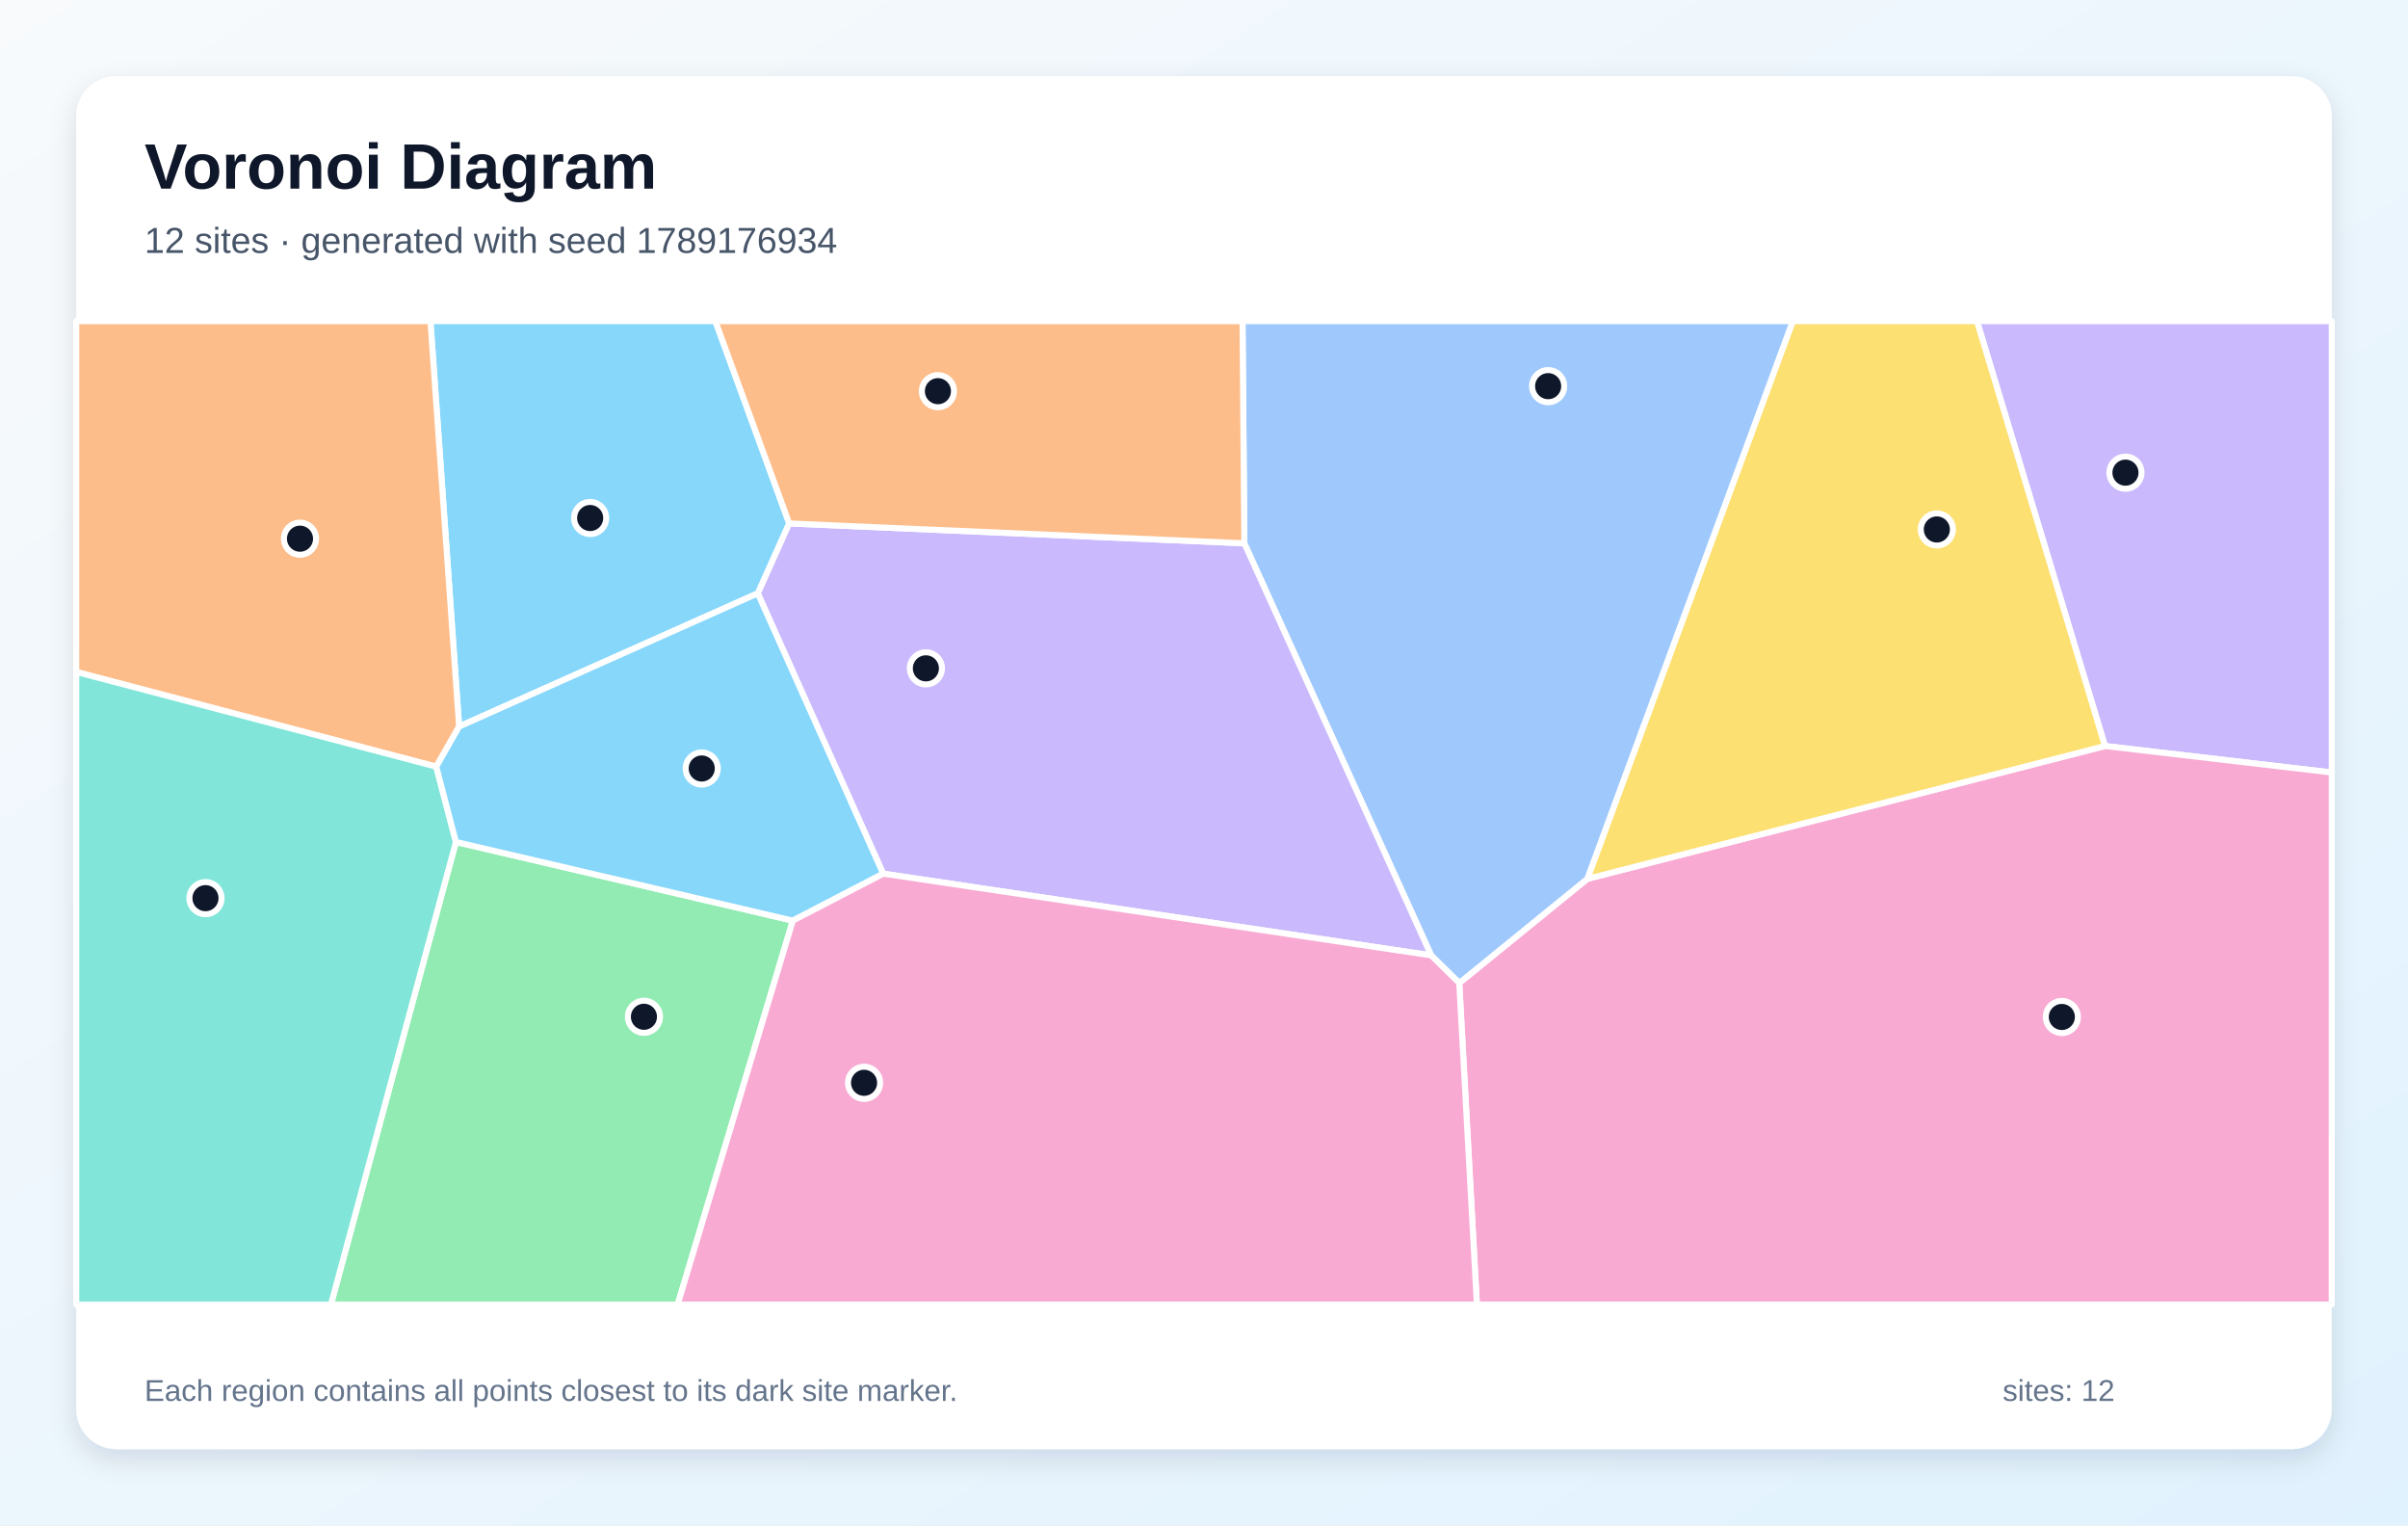
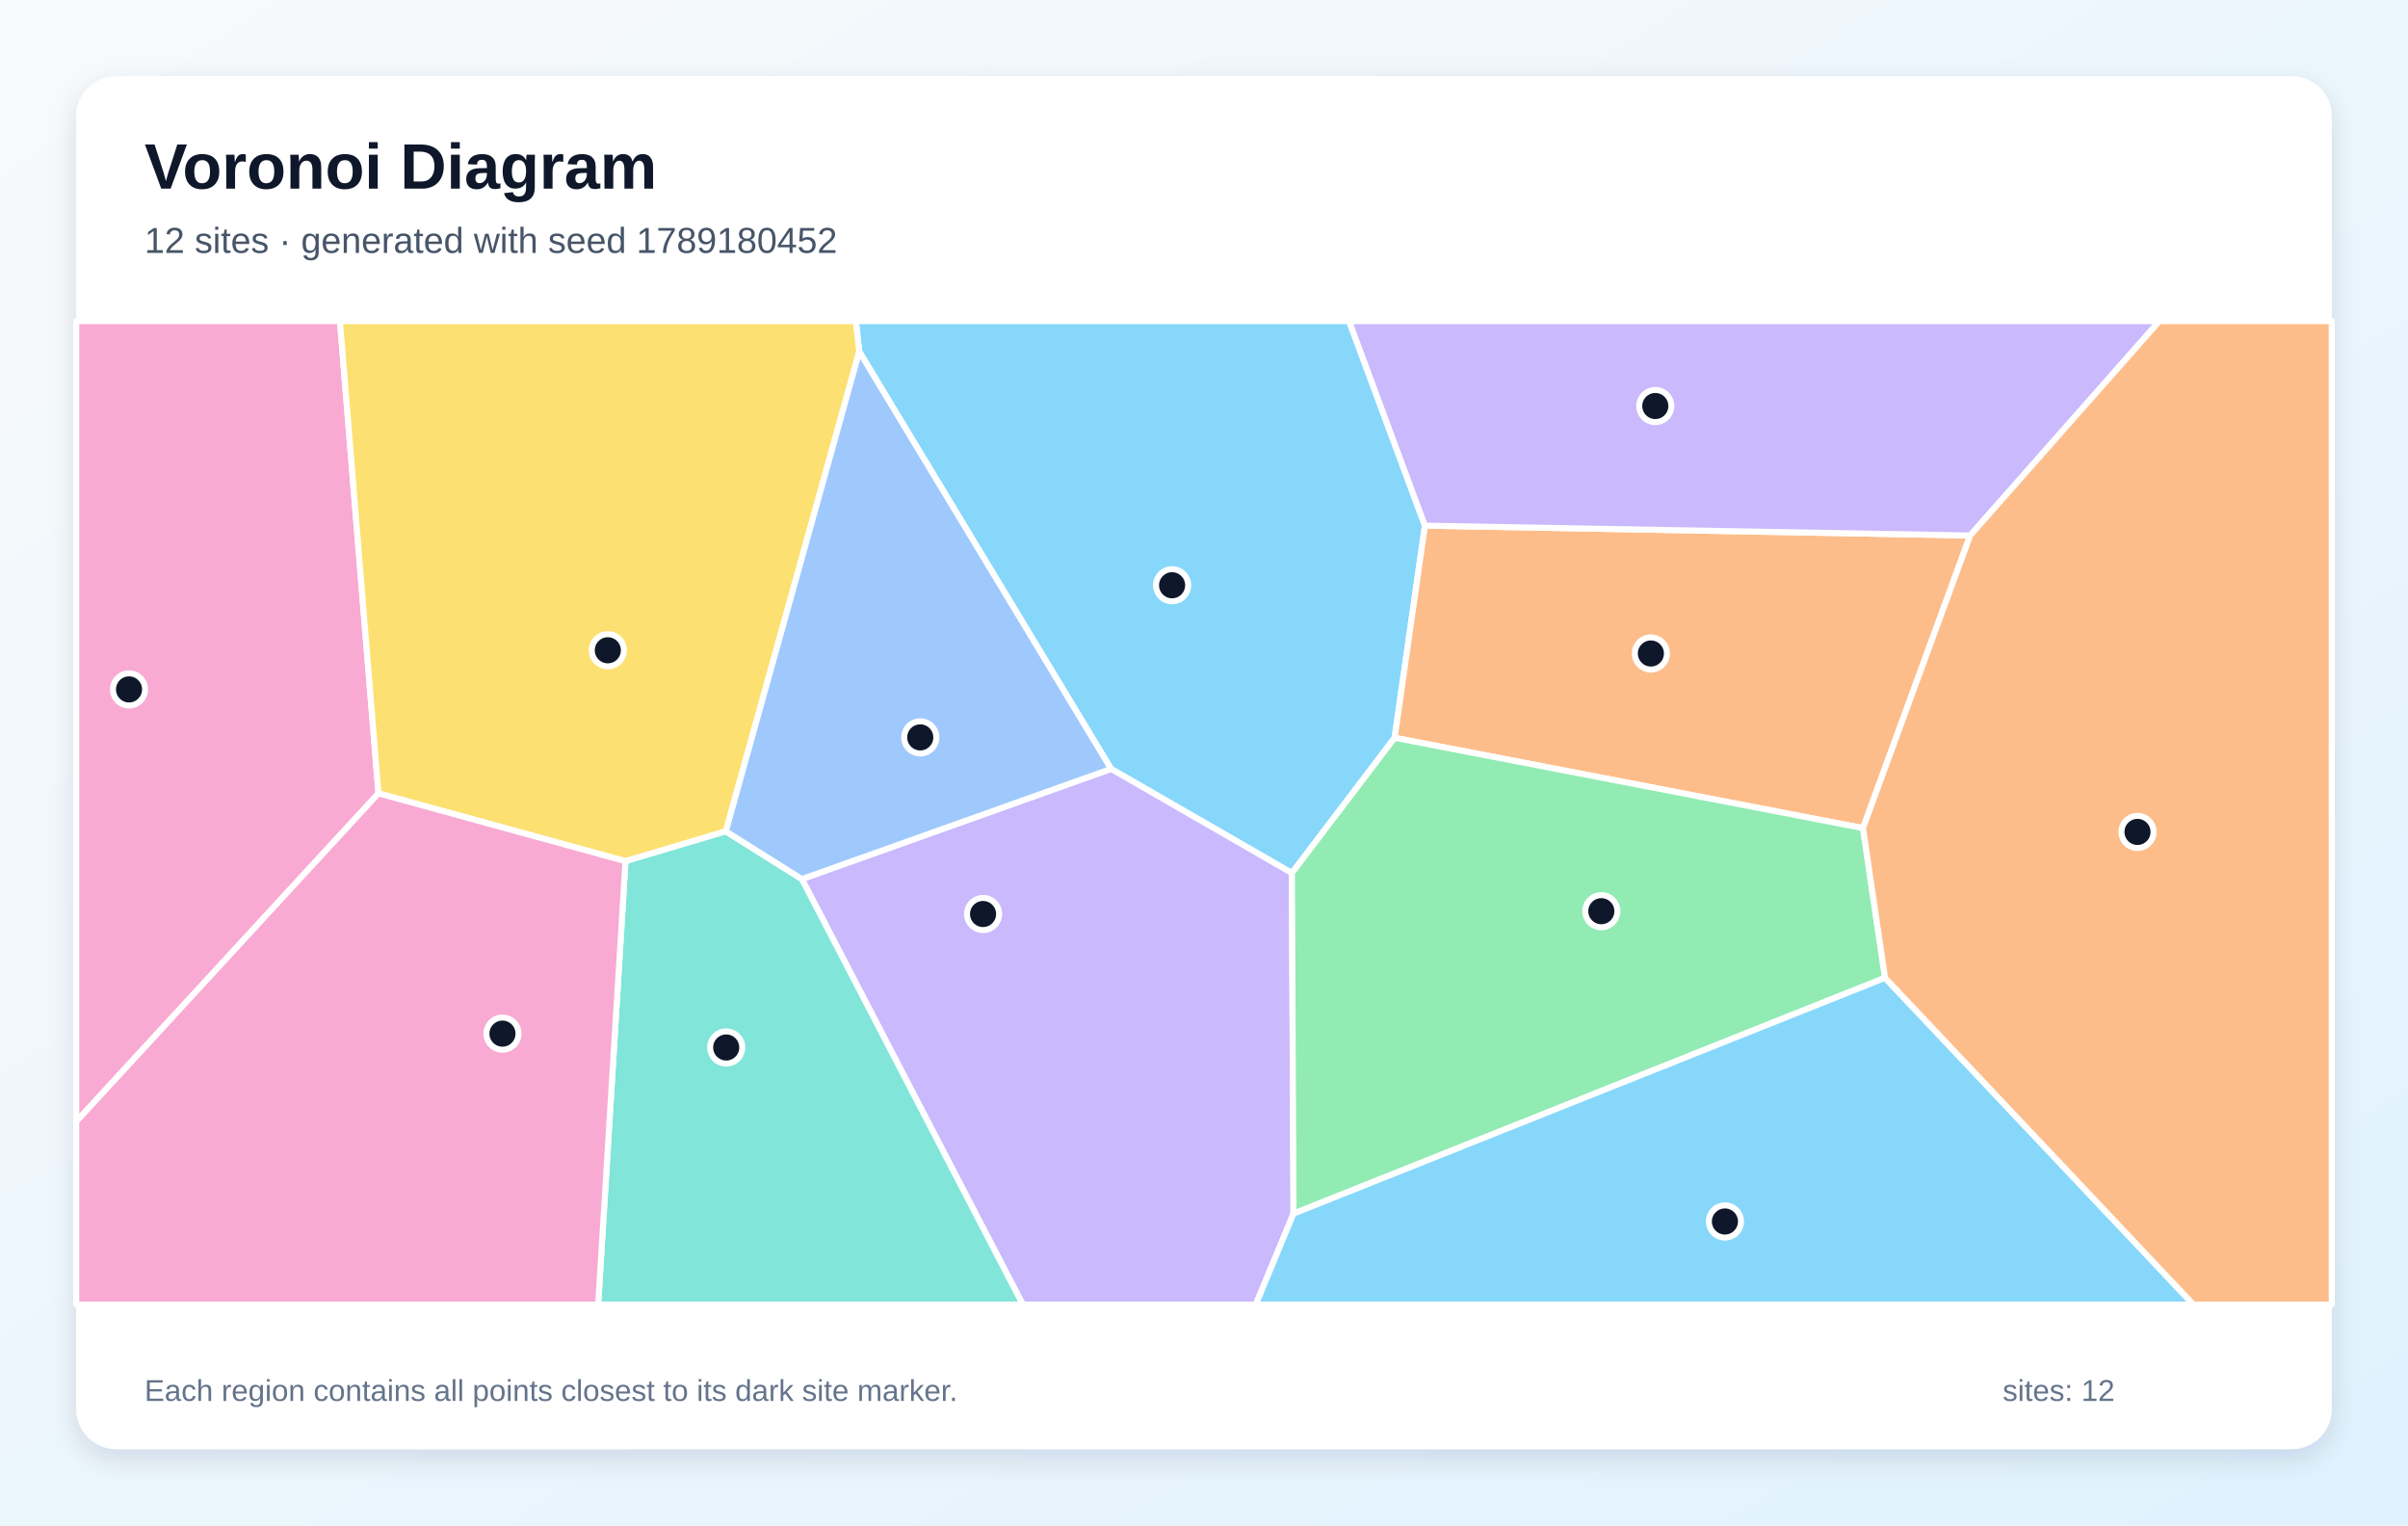
<svg xmlns="http://www.w3.org/2000/svg" width="1200" height="760" viewBox="0 0 1200 760" role="img" aria-labelledby="title description">
  <defs>
    <linearGradient id="background" x1="0" y1="0" x2="1" y2="1">
      <stop stop-color="#F8FAFC" />
      <stop offset="1" stop-color="#E0F2FE" />
    </linearGradient>
    <filter id="shadow" x="-10%" y="-10%" width="120%" height="120%">
      <feDropShadow dx="0" dy="5" stdDeviation="7" flood-color="#0F172A" flood-opacity=".12" />
    </filter>
  </defs>
  <rect width="1200" height="760" fill="url(#background)" />
  <rect x="38" y="38" width="1124" height="684" rx="20" fill="#FFFFFF" filter="url(#shadow)" />
  <g font-family="Arial, sans-serif">
    <text x="72" y="94" font-size="32" font-weight="700" fill="#0F172A">Voronoi Diagram</text>
-     <text x="72" y="126" font-size="18" fill="#475569">12 sites · generated with seed 1789176934</text>
+     <text x="72" y="126" font-size="18" fill="#475569">12 sites · generated with seed 1789180452</text>
  </g>
  <g stroke="#FFFFFF" stroke-width="3" stroke-linejoin="round">
-     <polygon points="393.3,260.8 377.7,295.6 228.8,362.0 214.5,160.0 356.5,160.0" fill="#38BDF8" fill-opacity="0.60" />
-     <polygon points="1049.0,371.7 985.2,160.0 1162.0,160.0 1162.0,384.9" fill="#A78BFA" fill-opacity="0.60" />
-     <polygon points="727.2,489.8 791.0,437.9 1049.0,371.7 1162.0,384.9 1162.0,650.0 736.0,650.0" fill="#F472B6" fill-opacity="0.60" />
-     <polygon points="217.4,382.0 38.0,334.8 38.0,160.0 214.5,160.0 228.8,362.0" fill="#FB923C" fill-opacity="0.60" />
-     <polygon points="791.0,437.9 893.4,160.0 985.2,160.0 1049.0,371.7" fill="#FACC15" fill-opacity="0.60" />
-     <polygon points="227.2,419.5 395.1,458.7 337.7,650.0 164.9,650.0" fill="#4ADE80" fill-opacity="0.60" />
-     <polygon points="38.0,334.8 217.4,382.0 227.2,419.5 164.9,650.0 38.0,650.0" fill="#2DD4BF" fill-opacity="0.60" />
-     <polygon points="791.0,437.9 727.2,489.8 713.2,476.0 620.1,270.7 619.2,160.0 893.4,160.0" fill="#60A5FA" fill-opacity="0.60" />
-     <polygon points="440.2,435.3 395.1,458.7 227.2,419.5 217.4,382.0 228.8,362.0 377.7,295.6" fill="#38BDF8" fill-opacity="0.60" />
-     <polygon points="440.2,435.3 377.7,295.6 393.3,260.8 620.1,270.7 713.2,476.0" fill="#A78BFA" fill-opacity="0.60" />
-     <polygon points="395.1,458.7 440.2,435.3 713.2,476.0 727.2,489.8 736.0,650.0 337.7,650.0" fill="#F472B6" fill-opacity="0.60" />
-     <polygon points="620.1,270.7 393.3,260.8 356.5,160.0 619.2,160.0" fill="#FB923C" fill-opacity="0.60" />
+     <polygon points="710.1,261.9 695.0,367.6 643.8,435.0 553.7,383.1 428.2,175.2 426.5,160.0 672.3,160.0" fill="#38BDF8" fill-opacity="0.60" />
+     <polygon points="399.6,438.0 553.7,383.1 643.8,435.0 644.6,604.7 625.8,650.0 509.7,650.0" fill="#A78BFA" fill-opacity="0.60" />
+     <polygon points="38.0,558.8 38.0,160.0 169.4,160.0 188.6,395.3" fill="#F472B6" fill-opacity="0.60" />
+     <polygon points="928.4,412.6 695.0,367.6 710.1,261.9 981.8,266.8" fill="#FB923C" fill-opacity="0.60" />
+     <polygon points="361.7,414.2 311.7,429.1 188.6,395.3 169.4,160.0 426.5,160.0 428.2,175.2" fill="#FACC15" fill-opacity="0.60" />
+     <polygon points="939.4,487.2 644.6,604.7 643.8,435.0 695.0,367.6 928.4,412.6" fill="#4ADE80" fill-opacity="0.60" />
+     <polygon points="311.7,429.1 361.7,414.2 399.6,438.0 509.7,650.0 298.1,650.0" fill="#2DD4BF" fill-opacity="0.60" />
+     <polygon points="399.6,438.0 361.7,414.2 428.2,175.2 553.7,383.1" fill="#60A5FA" fill-opacity="0.60" />
+     <polygon points="644.6,604.7 939.4,487.2 1093.1,650.0 625.8,650.0" fill="#38BDF8" fill-opacity="0.60" />
+     <polygon points="981.8,266.8 710.1,261.9 672.3,160.0 1076.1,160.0" fill="#A78BFA" fill-opacity="0.60" />
+     <polygon points="38.0,558.8 188.6,395.3 311.7,429.1 298.1,650.0 38.0,650.0" fill="#F472B6" fill-opacity="0.60" />
+     <polygon points="939.4,487.2 928.4,412.6 981.8,266.8 1076.1,160.0 1162.0,160.0 1162.0,650.0 1093.1,650.0" fill="#FB923C" fill-opacity="0.60" />
  </g>
  <g>
-     <circle cx="294.1" cy="258.1" r="8" fill="#0F172A" stroke="#FFFFFF" stroke-width="3" />
-     <circle cx="1059.2" cy="235.5" r="8" fill="#0F172A" stroke="#FFFFFF" stroke-width="3" />
-     <circle cx="1027.5" cy="506.7" r="8" fill="#0F172A" stroke="#FFFFFF" stroke-width="3" />
-     <circle cx="149.5" cy="268.4" r="8" fill="#0F172A" stroke="#FFFFFF" stroke-width="3" />
-     <circle cx="965.2" cy="263.8" r="8" fill="#0F172A" stroke="#FFFFFF" stroke-width="3" />
-     <circle cx="320.9" cy="506.6" r="8" fill="#0F172A" stroke="#FFFFFF" stroke-width="3" />
-     <circle cx="102.4" cy="447.5" r="8" fill="#0F172A" stroke="#FFFFFF" stroke-width="3" />
-     <circle cx="771.5" cy="192.4" r="8" fill="#0F172A" stroke="#FFFFFF" stroke-width="3" />
-     <circle cx="349.7" cy="382.9" r="8" fill="#0F172A" stroke="#FFFFFF" stroke-width="3" />
-     <circle cx="461.4" cy="333.0" r="8" fill="#0F172A" stroke="#FFFFFF" stroke-width="3" />
-     <circle cx="430.6" cy="539.5" r="8" fill="#0F172A" stroke="#FFFFFF" stroke-width="3" />
-     <circle cx="467.4" cy="194.9" r="8" fill="#0F172A" stroke="#FFFFFF" stroke-width="3" />
+     <circle cx="584.1" cy="291.6" r="8" fill="#0F172A" stroke="#FFFFFF" stroke-width="3" />
+     <circle cx="489.9" cy="455.4" r="8" fill="#0F172A" stroke="#FFFFFF" stroke-width="3" />
+     <circle cx="64.3" cy="343.5" r="8" fill="#0F172A" stroke="#FFFFFF" stroke-width="3" />
+     <circle cx="822.7" cy="325.6" r="8" fill="#0F172A" stroke="#FFFFFF" stroke-width="3" />
+     <circle cx="302.9" cy="324.0" r="8" fill="#0F172A" stroke="#FFFFFF" stroke-width="3" />
+     <circle cx="798.0" cy="454.0" r="8" fill="#0F172A" stroke="#FFFFFF" stroke-width="3" />
+     <circle cx="361.9" cy="521.9" r="8" fill="#0F172A" stroke="#FFFFFF" stroke-width="3" />
+     <circle cx="458.6" cy="367.4" r="8" fill="#0F172A" stroke="#FFFFFF" stroke-width="3" />
+     <circle cx="859.6" cy="608.6" r="8" fill="#0F172A" stroke="#FFFFFF" stroke-width="3" />
+     <circle cx="824.9" cy="202.3" r="8" fill="#0F172A" stroke="#FFFFFF" stroke-width="3" />
+     <circle cx="250.4" cy="515.0" r="8" fill="#0F172A" stroke="#FFFFFF" stroke-width="3" />
+     <circle cx="1065.2" cy="414.5" r="8" fill="#0F172A" stroke="#FFFFFF" stroke-width="3" />
  </g>
  <g font-family="Arial, sans-serif" font-size="15" fill="#64748B">
    <text x="72" y="698">Each region contains all points closest to its dark site marker.</text>
    <text x="998" y="698">sites: 12</text>
  </g>
</svg>
